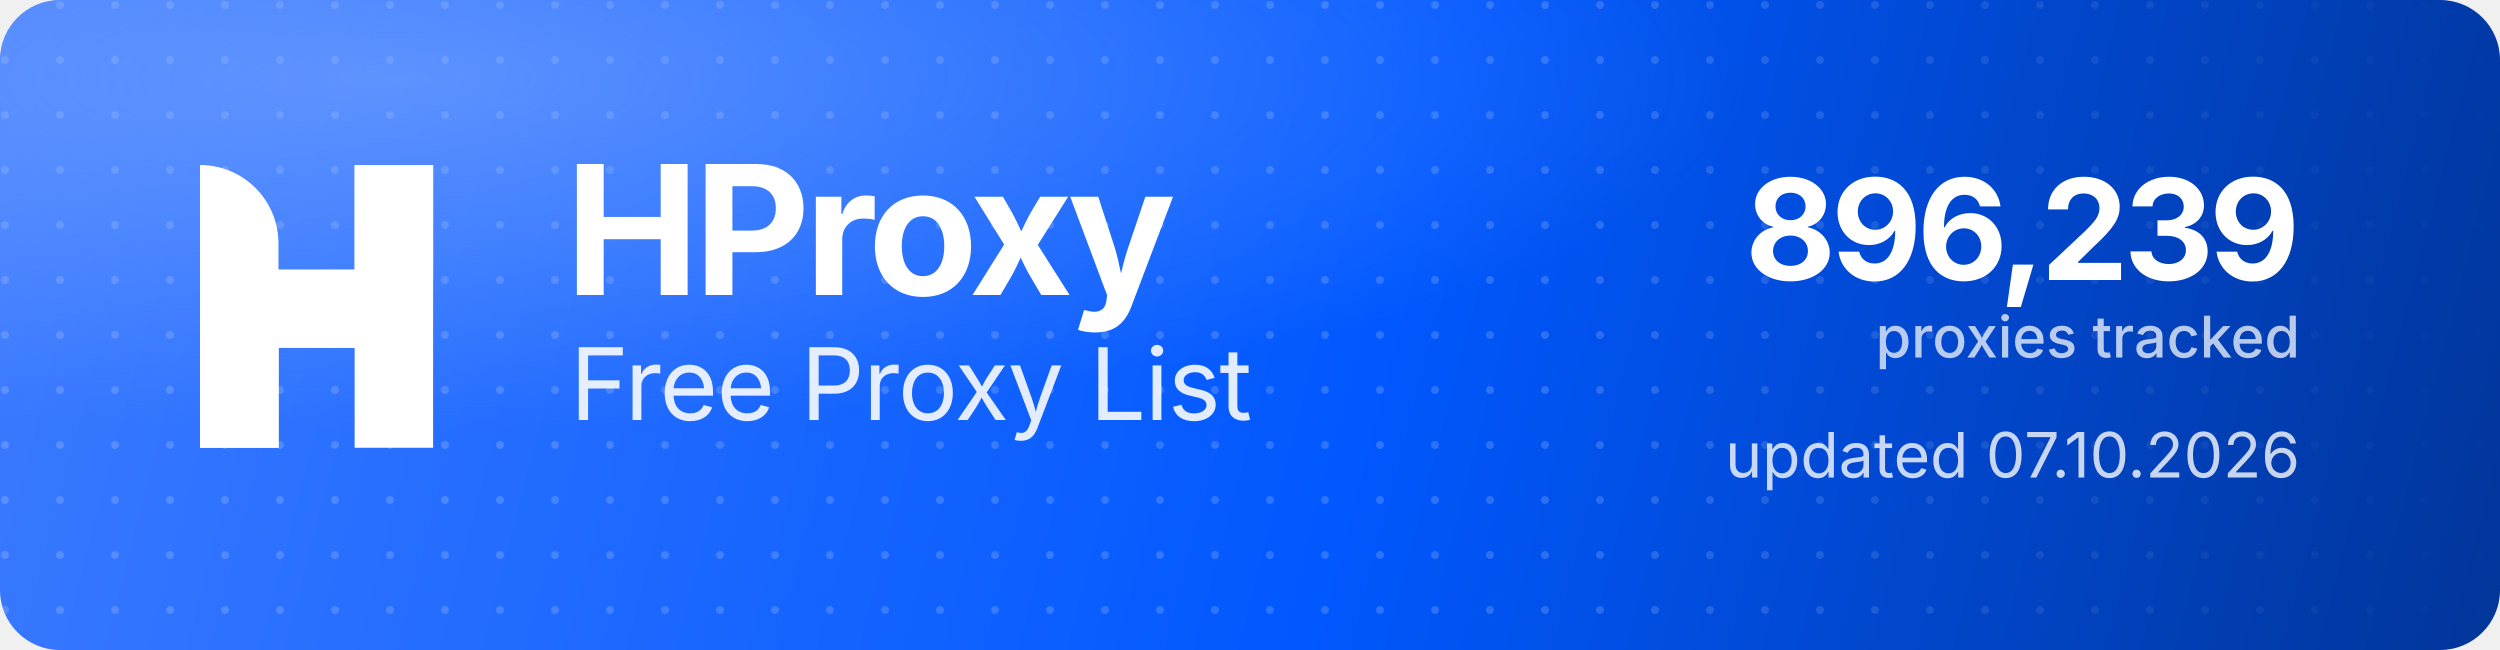
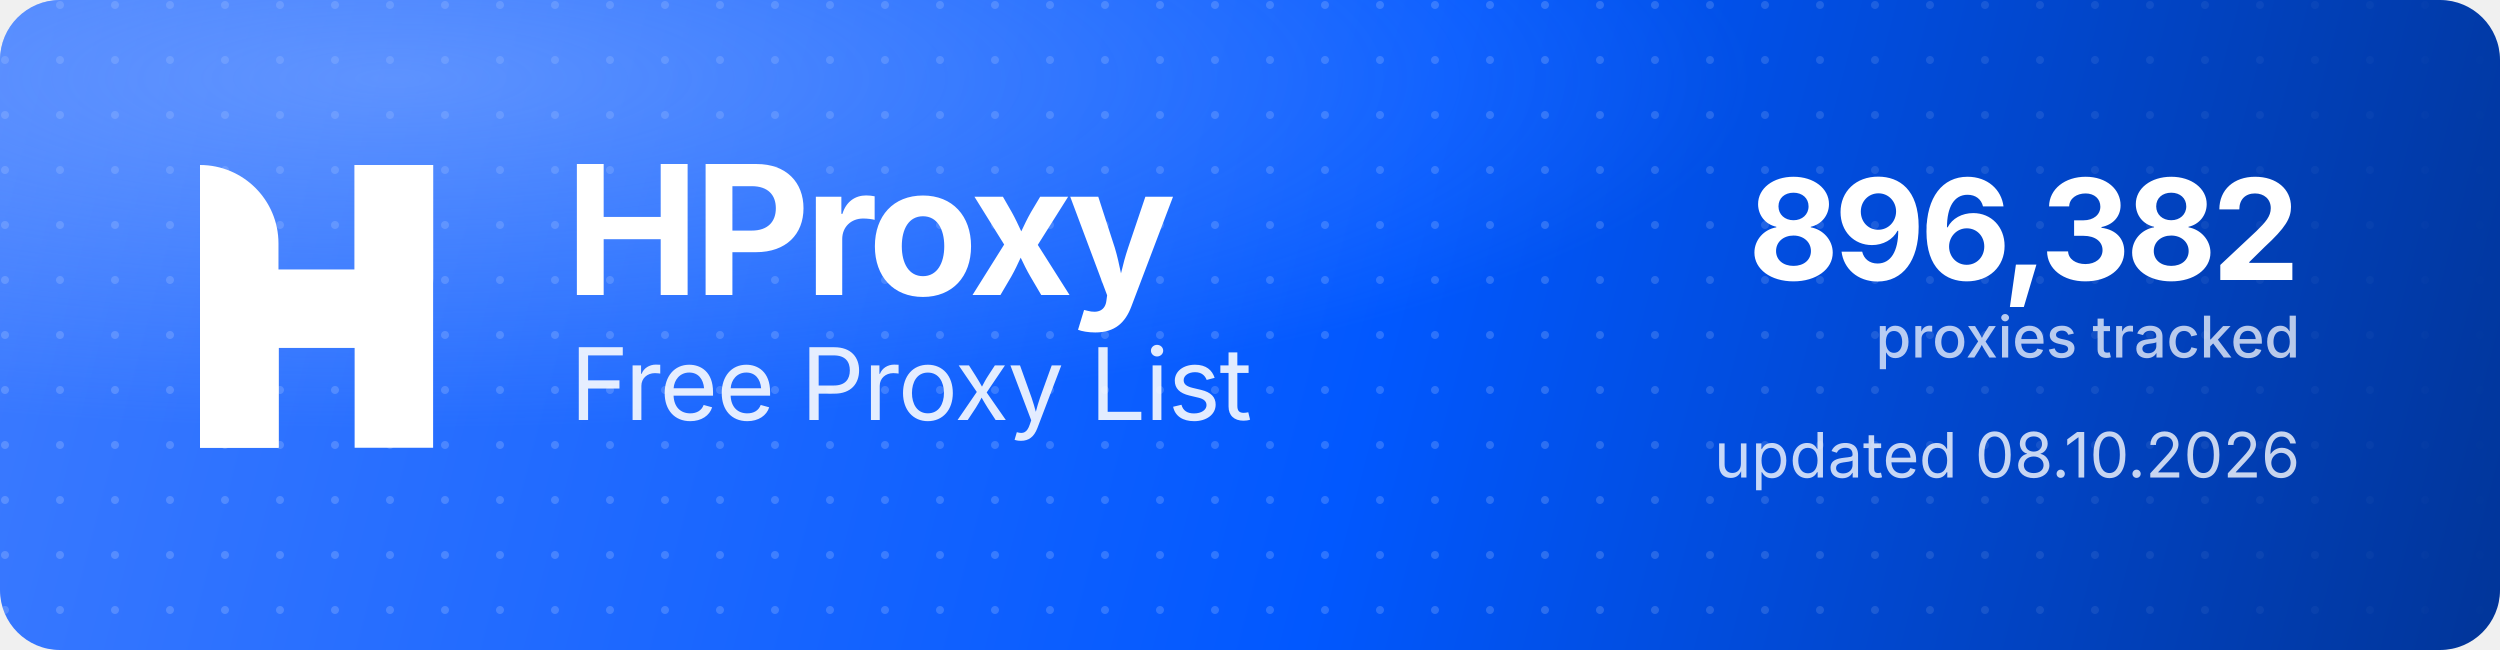
<svg xmlns="http://www.w3.org/2000/svg" width="1000" height="260" viewBox="0 0 1000 260" role="img" aria-label="HProxy Free Proxy List">
  <defs>
    <linearGradient id="hp-bg" x1="0" y1="0" x2="1000" y2="260" gradientUnits="userSpaceOnUse">
      <stop offset="0" stop-color="#3D7BFF" />
      <stop offset="0.55" stop-color="#0158FF" />
      <stop offset="1" stop-color="#013599" />
    </linearGradient>
    <radialGradient id="hp-glow" cx="0.16" cy="0.12" r="0.9">
      <stop offset="0" stop-color="#8FB4FF" stop-opacity="0.5" />
      <stop offset="0.6" stop-color="#8FB4FF" stop-opacity="0" />
    </radialGradient>
    <pattern id="hp-dots" width="22" height="22" patternUnits="userSpaceOnUse">
      <circle cx="2" cy="2" r="1.6" fill="#FFFFFF" fill-opacity="0.17" />
    </pattern>
    <linearGradient id="hp-dot-fade" x1="0" y1="0" x2="1000" y2="0" gradientUnits="userSpaceOnUse">
      <stop offset="0" stop-color="#FFFFFF" stop-opacity="1" />
      <stop offset="0.62" stop-color="#FFFFFF" stop-opacity="1" />
      <stop offset="1" stop-color="#FFFFFF" stop-opacity="0" />
    </linearGradient>
    <mask id="hp-dot-mask">
      <rect width="1000" height="260" fill="url(#hp-dot-fade)" />
    </mask>
  </defs>
  <rect width="1000" height="260" rx="24" fill="url(#hp-bg)" />
  <rect width="1000" height="260" rx="24" fill="url(#hp-dots)" mask="url(#hp-dot-mask)" />
  <rect width="1000" height="260" rx="24" fill="url(#hp-glow)" />
  <g transform="translate(80,66) scale(4.35)" fill="#FFFFFF">
    <path d="M0 0V0C3.985 0 7.216 3.231 7.216 7.216V26H0V0Z" />
    <rect x="14.219" width="7.216" height="26" />
    <path d="M7.235 26H0V15.971C0 12.455 2.851 9.604 6.367 9.604H14.22V0H21.437V10.453C21.437 13.97 18.586 16.82 15.069 16.82H7.235V26Z" />
  </g>
  <text x="226" y="118" font-family="'Geist','Inter','Segoe UI',system-ui,-apple-system,Helvetica,Arial,sans-serif" font-size="72" font-weight="700" letter-spacing="-2.3" fill="#FFFFFF">HProxy</text>
  <text x="228" y="168" font-family="'Geist','Inter','Segoe UI',system-ui,-apple-system,Helvetica,Arial,sans-serif" font-size="40" font-weight="400" letter-spacing="-0.5" fill="#FFFFFF" fill-opacity="0.88">Free Proxy List</text>
-   <text x="920" y="112" text-anchor="end" font-family="'Geist','Inter','Segoe UI',system-ui,-apple-system,Helvetica,Arial,sans-serif" font-size="56" font-weight="700" letter-spacing="-2" fill="#FFFFFF">896,239</text>
+   <text x="920" y="112" text-anchor="end" font-family="'Geist','Inter','Segoe UI',system-ui,-apple-system,Helvetica,Arial,sans-serif" font-size="56" font-weight="700" letter-spacing="-2" fill="#FFFFFF">896,382</text>
  <text x="920" y="143" text-anchor="end" font-family="'Geist','Inter','Segoe UI',system-ui,-apple-system,Helvetica,Arial,sans-serif" font-size="23" font-weight="500" fill="#FFFFFF" fill-opacity="0.72">proxies tracked</text>
-   <text x="920" y="191" text-anchor="end" font-family="'Geist','Inter','Segoe UI',system-ui,-apple-system,Helvetica,Arial,sans-serif" font-size="25" font-weight="400" fill="#FFFFFF" fill-opacity="0.78">updated 07.10.2026</text>
+   <text x="920" y="191" text-anchor="end" font-family="'Geist','Inter','Segoe UI',system-ui,-apple-system,Helvetica,Arial,sans-serif" font-size="25" font-weight="400" fill="#FFFFFF" fill-opacity="0.78">updated 08.10.2026</text>
</svg>
